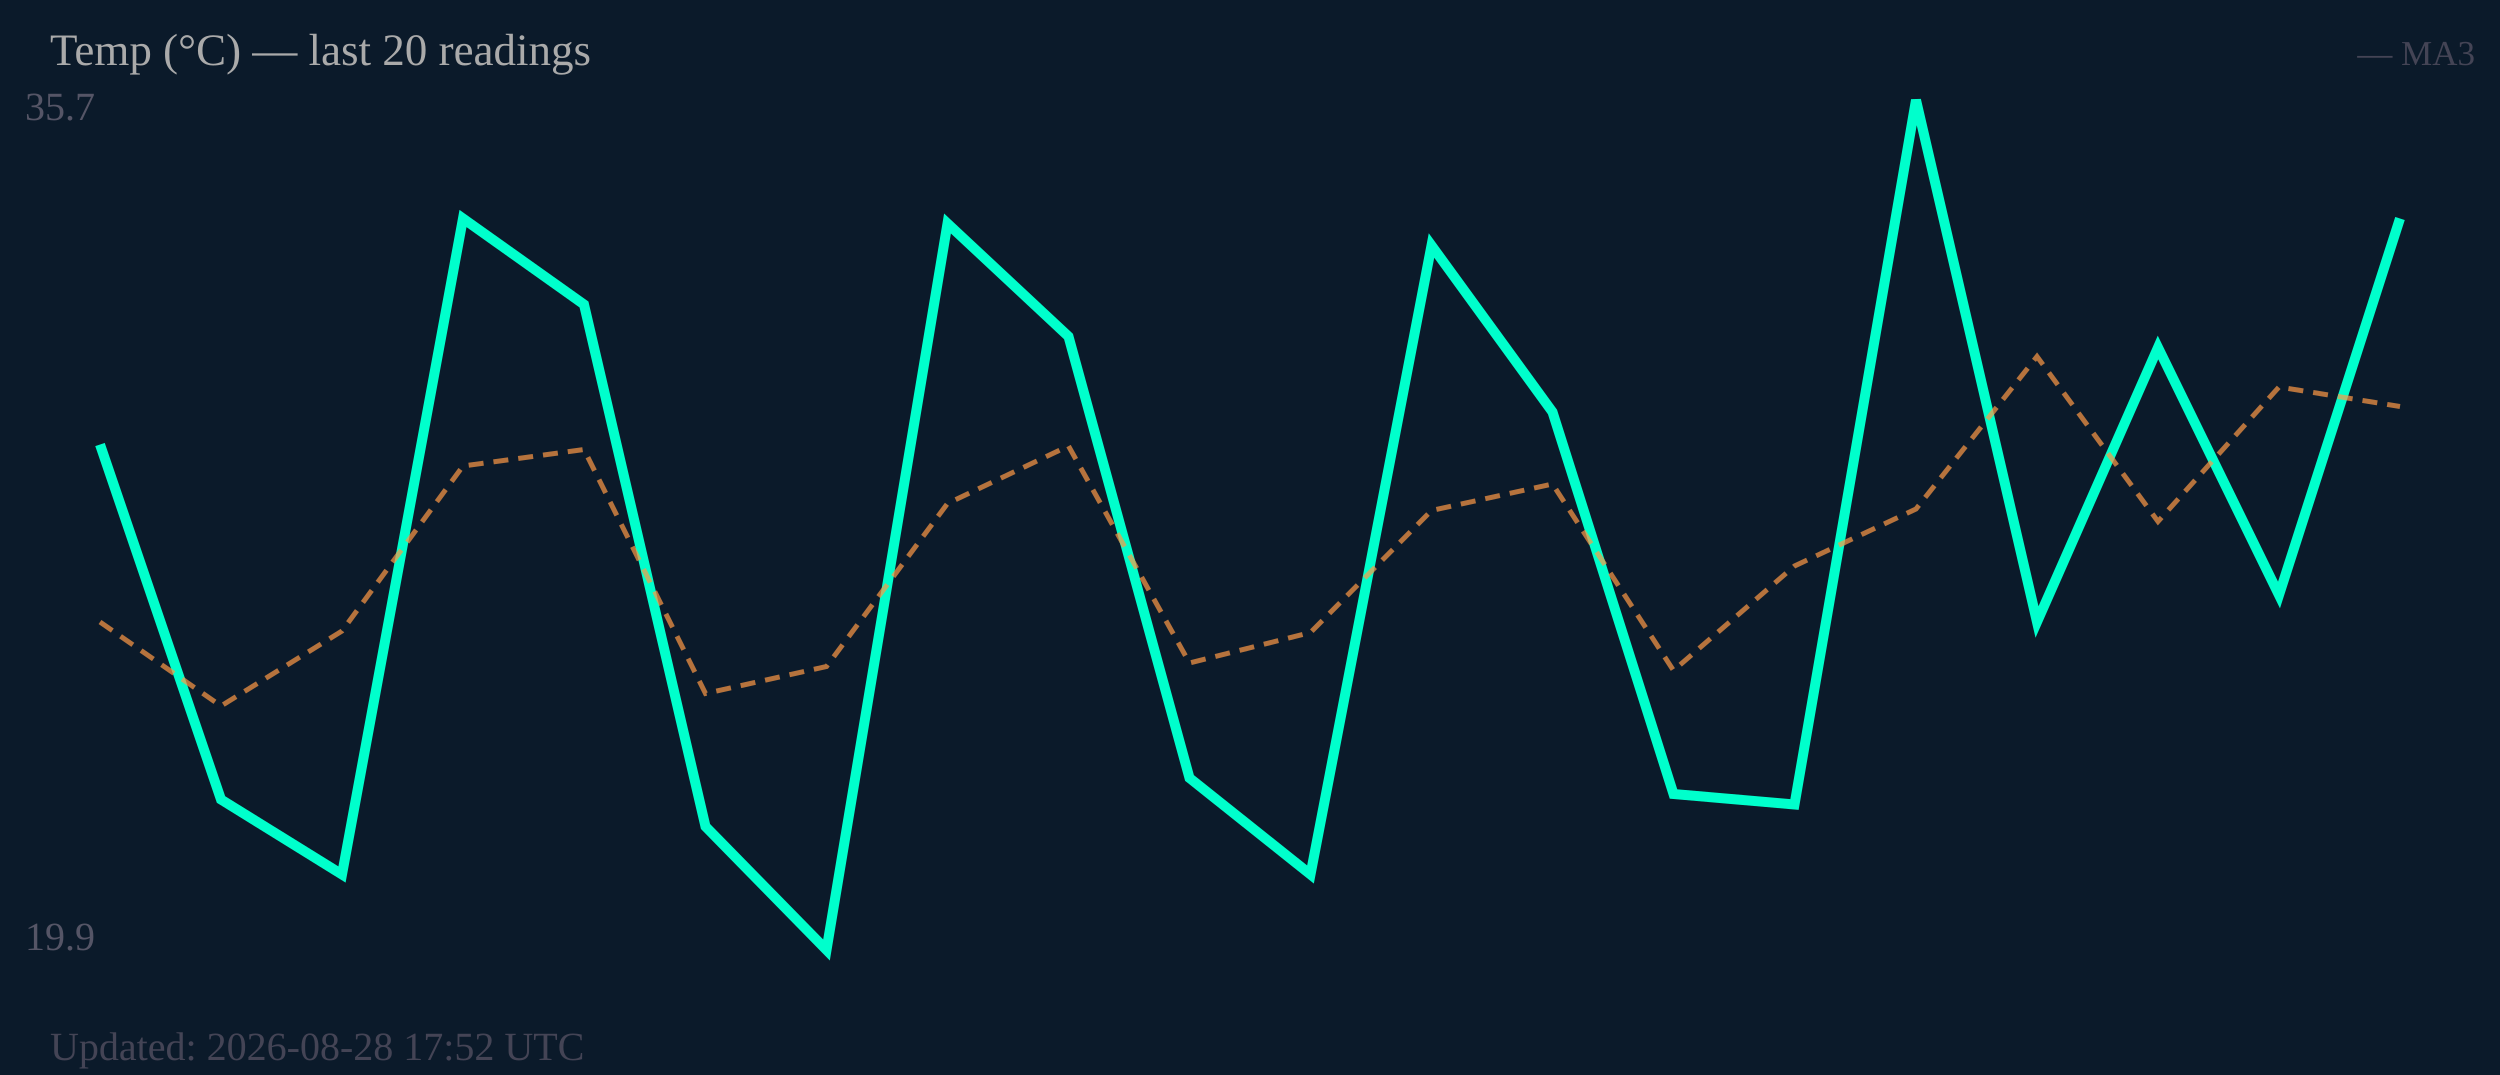
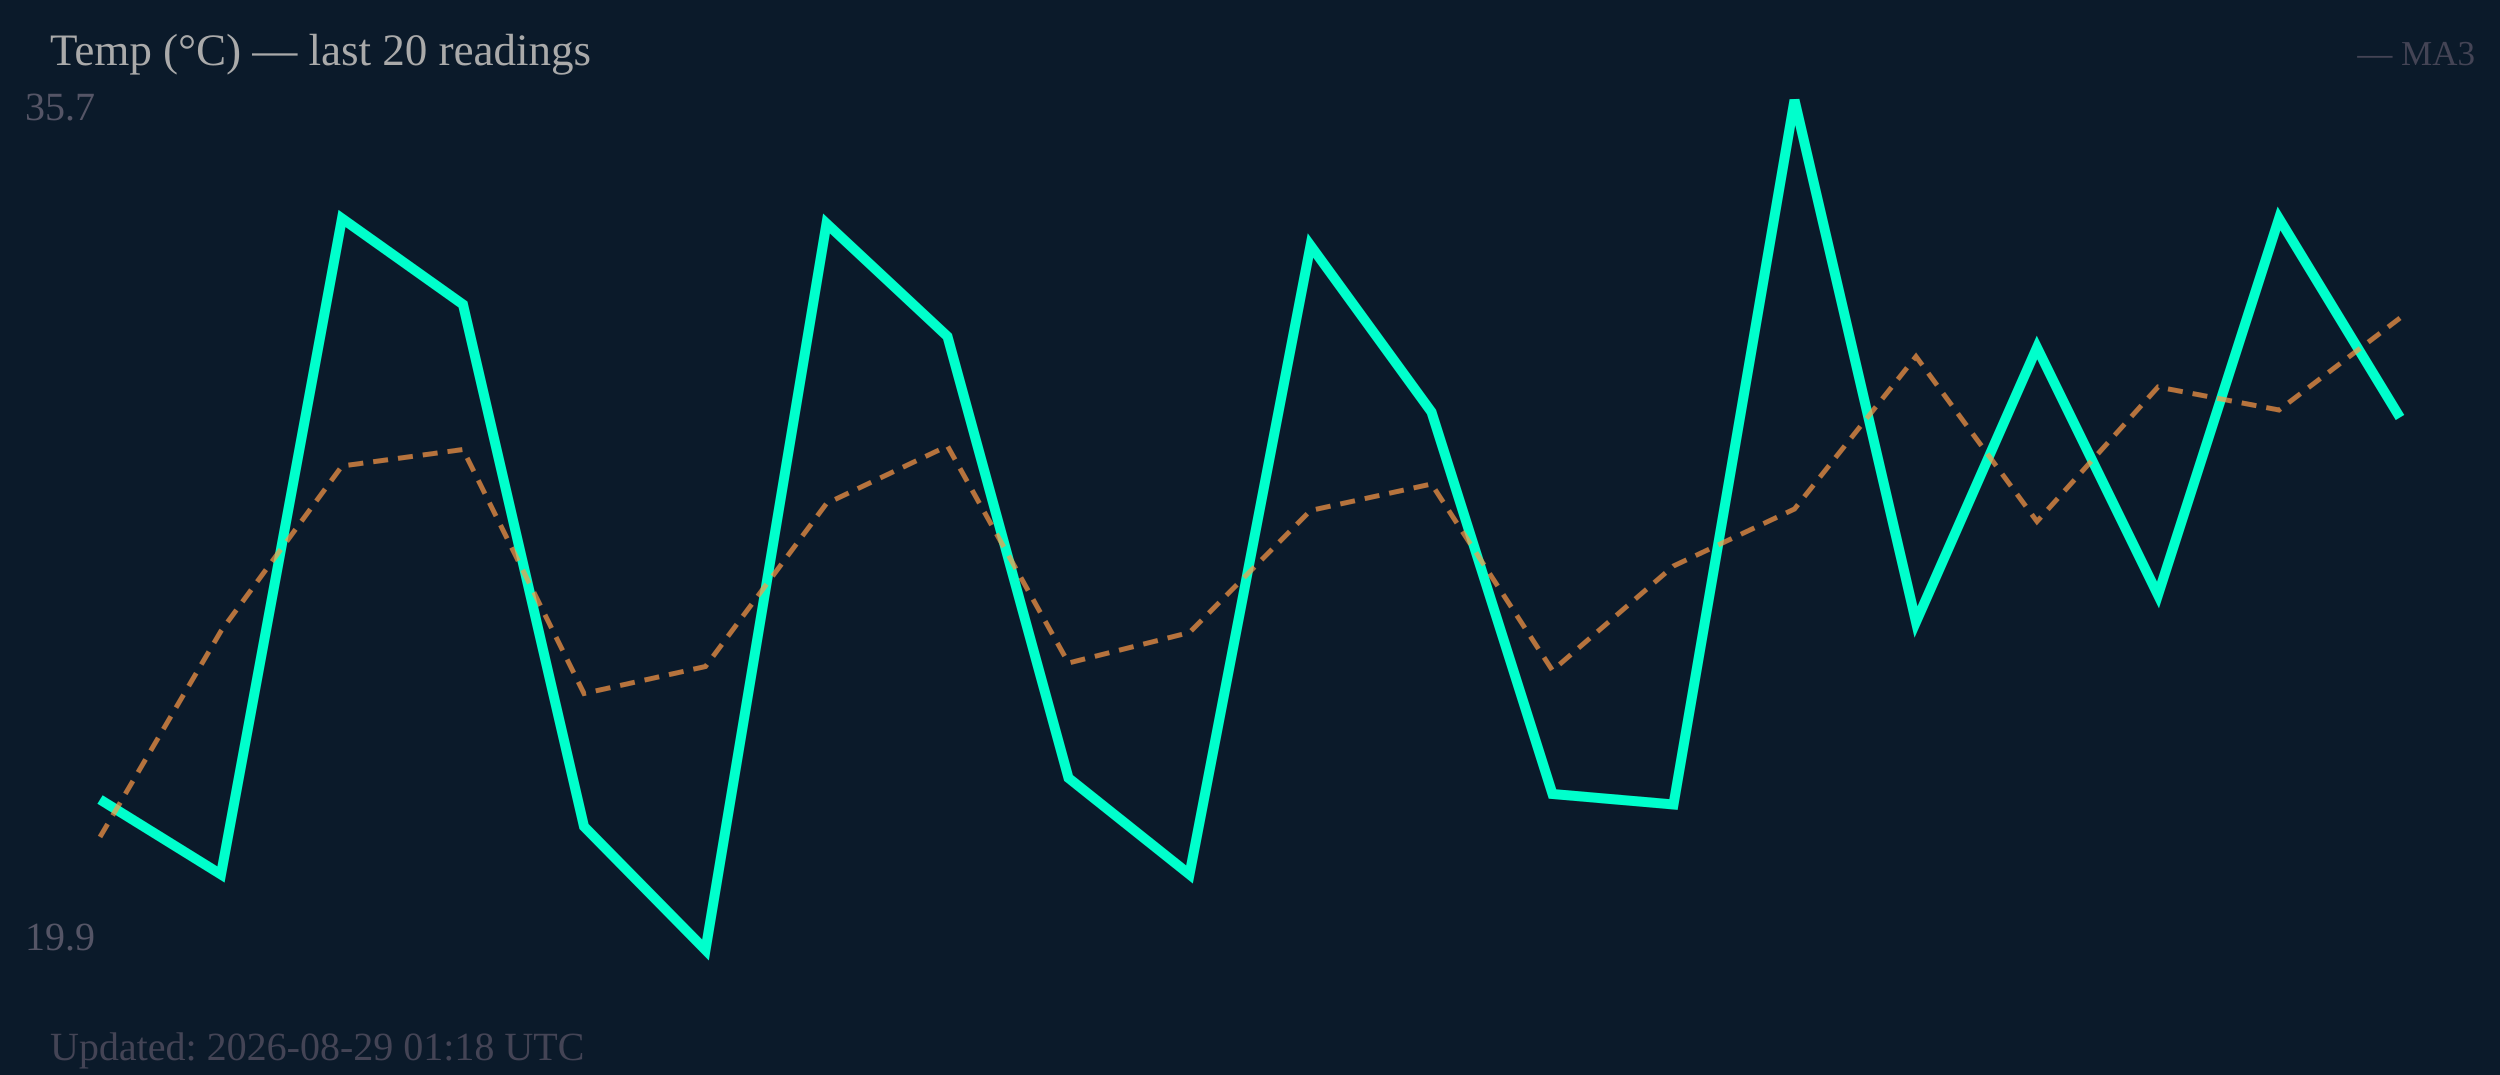
<svg xmlns="http://www.w3.org/2000/svg" width="500" height="215" viewBox="0 0 500 215">
  <rect width="500" height="215" fill="#0b1a2a" />
  <text x="5" y="24" font-size="8" fill="#556">35.7</text>
  <text x="5" y="190" font-size="8" fill="#556">19.9</text>
-   <polyline fill="none" stroke="#00ffcc" stroke-width="2" points="20.0,88.9 44.2,159.9 68.4,174.9 92.6,43.7 116.8,60.9 141.1,165.3 165.3,190.0 189.5,44.7 213.7,67.3 237.9,155.6 262.1,174.9 286.3,49.1 310.5,82.4 334.7,158.8 358.9,160.9 383.2,20.0 407.4,124.4 431.6,69.5 455.8,119.0 480.0,43.7" />
-   <polyline fill="none" stroke="#ff9944" stroke-width="1" stroke-dasharray="3,2" opacity="0.7" points="20.0,124.4 44.2,141.2 68.4,126.2 92.6,93.2 116.8,89.9 141.1,138.7 165.3,133.3 189.5,100.7 213.7,89.2 237.9,132.6 262.1,126.5 286.3,102.1 310.5,96.8 334.7,134.1 358.9,113.2 383.2,101.8 407.4,71.3 431.6,104.3 455.8,77.4 480.0,81.3" />
+   <polyline fill="none" stroke="#00ffcc" stroke-width="2" points="20.0,159.9 44.2,174.9 68.4,43.7 92.6,60.9 116.8,165.3 141.1,190.0 165.3,44.7 189.5,67.3 213.7,155.6 237.9,174.9 262.1,49.1 286.3,82.4 310.5,158.8 334.7,160.9 358.9,20.0 383.2,124.4 407.4,69.5 431.6,119.0 455.8,43.7 480.0,83.5" />
+   <polyline fill="none" stroke="#ff9944" stroke-width="1" stroke-dasharray="3,2" opacity="0.7" points="20.0,167.4 44.2,126.2 68.4,93.2 92.6,89.9 116.8,138.7 141.1,133.3 165.3,100.7 189.5,89.2 213.7,132.6 237.9,126.5 262.1,102.1 286.3,96.8 310.5,134.1 334.7,113.2 358.9,101.8 383.2,71.3 407.4,104.3 431.6,77.4 455.8,82.0 480.0,63.6" />
  <text x="10" y="13" font-size="9" fill="#aaa">Temp (°C) — last 20 readings</text>
  <text x="495" y="13" font-size="7" fill="#445" text-anchor="end">— MA3</text>
-   <text x="10" y="212" font-size="8" fill="#445">Updated: 2026-08-28 17:52 UTC</text>
+   <text x="10" y="212" font-size="8" fill="#445">Updated: 2026-08-29 01:18 UTC</text>
</svg>
